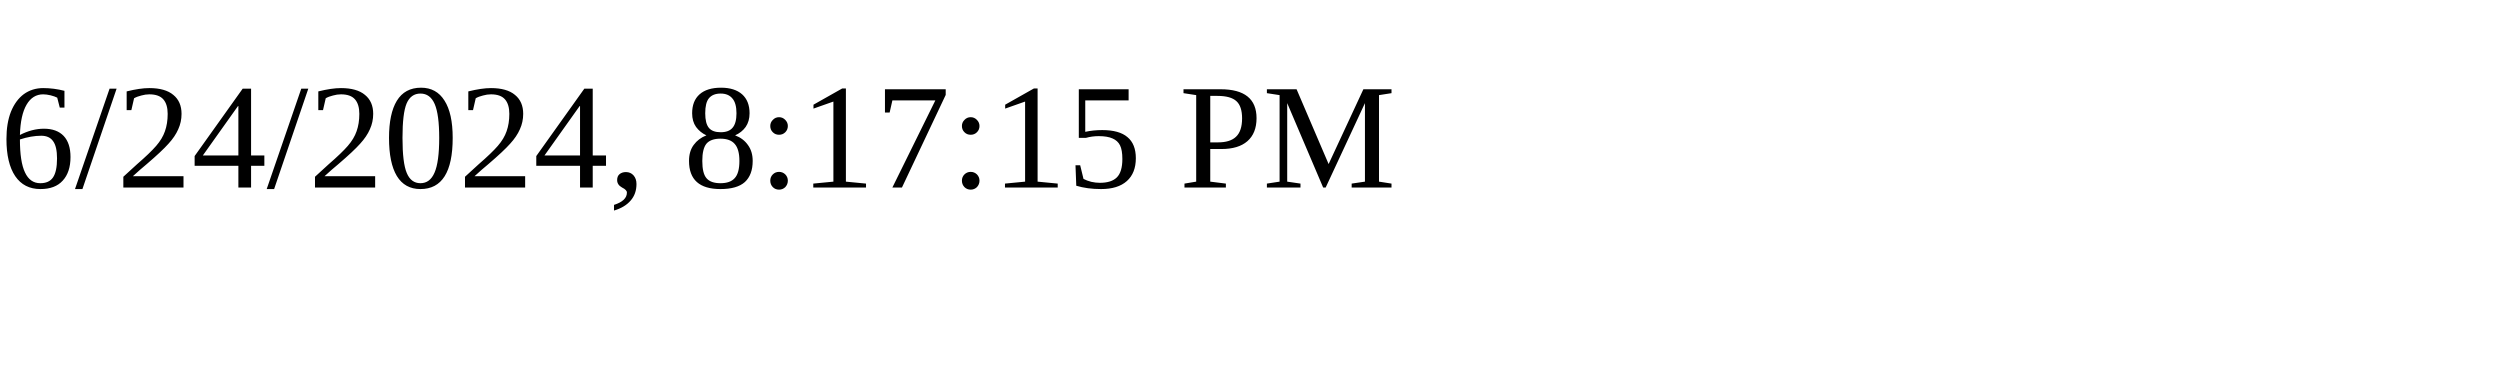
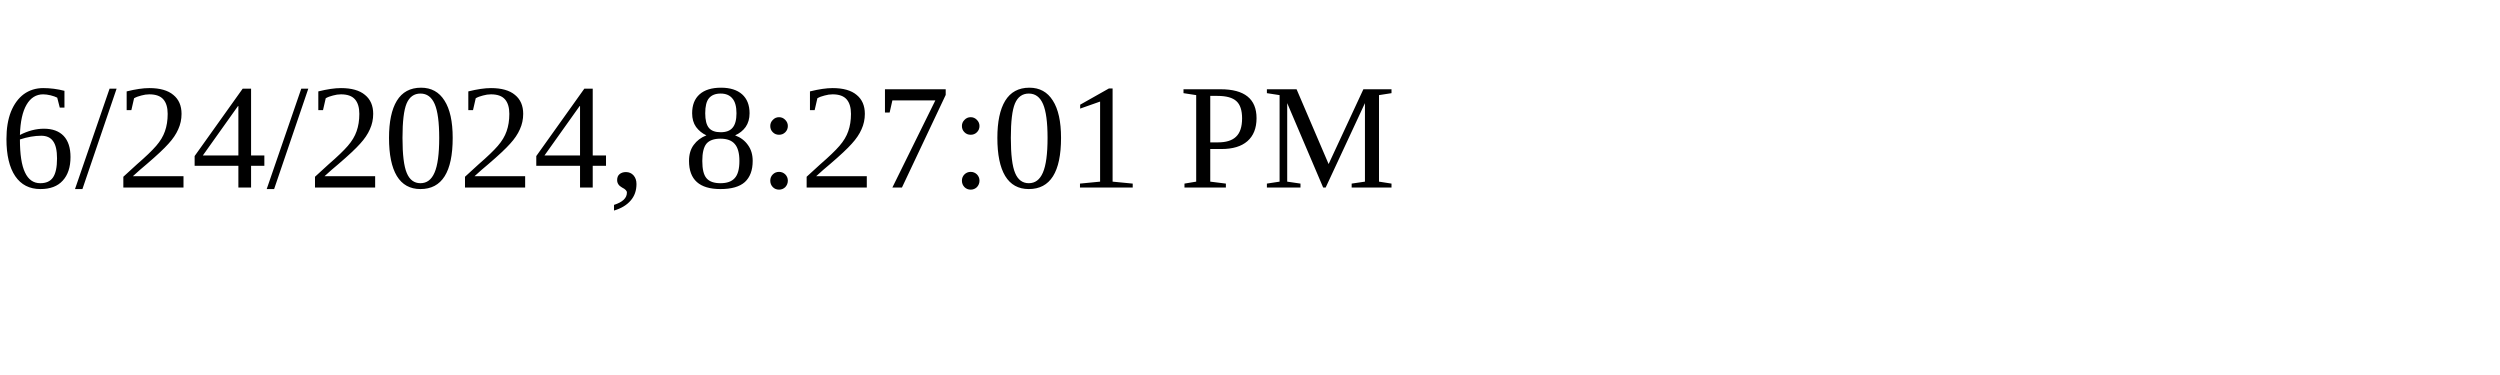
<svg xmlns="http://www.w3.org/2000/svg" height="30" width="200">
-   <text x="0" y="15">6/24/2024, 8:17:15 PM</text>
+   <text x="0" y="15">6/24/2024, 8:27:01 PM</text>
</svg>
